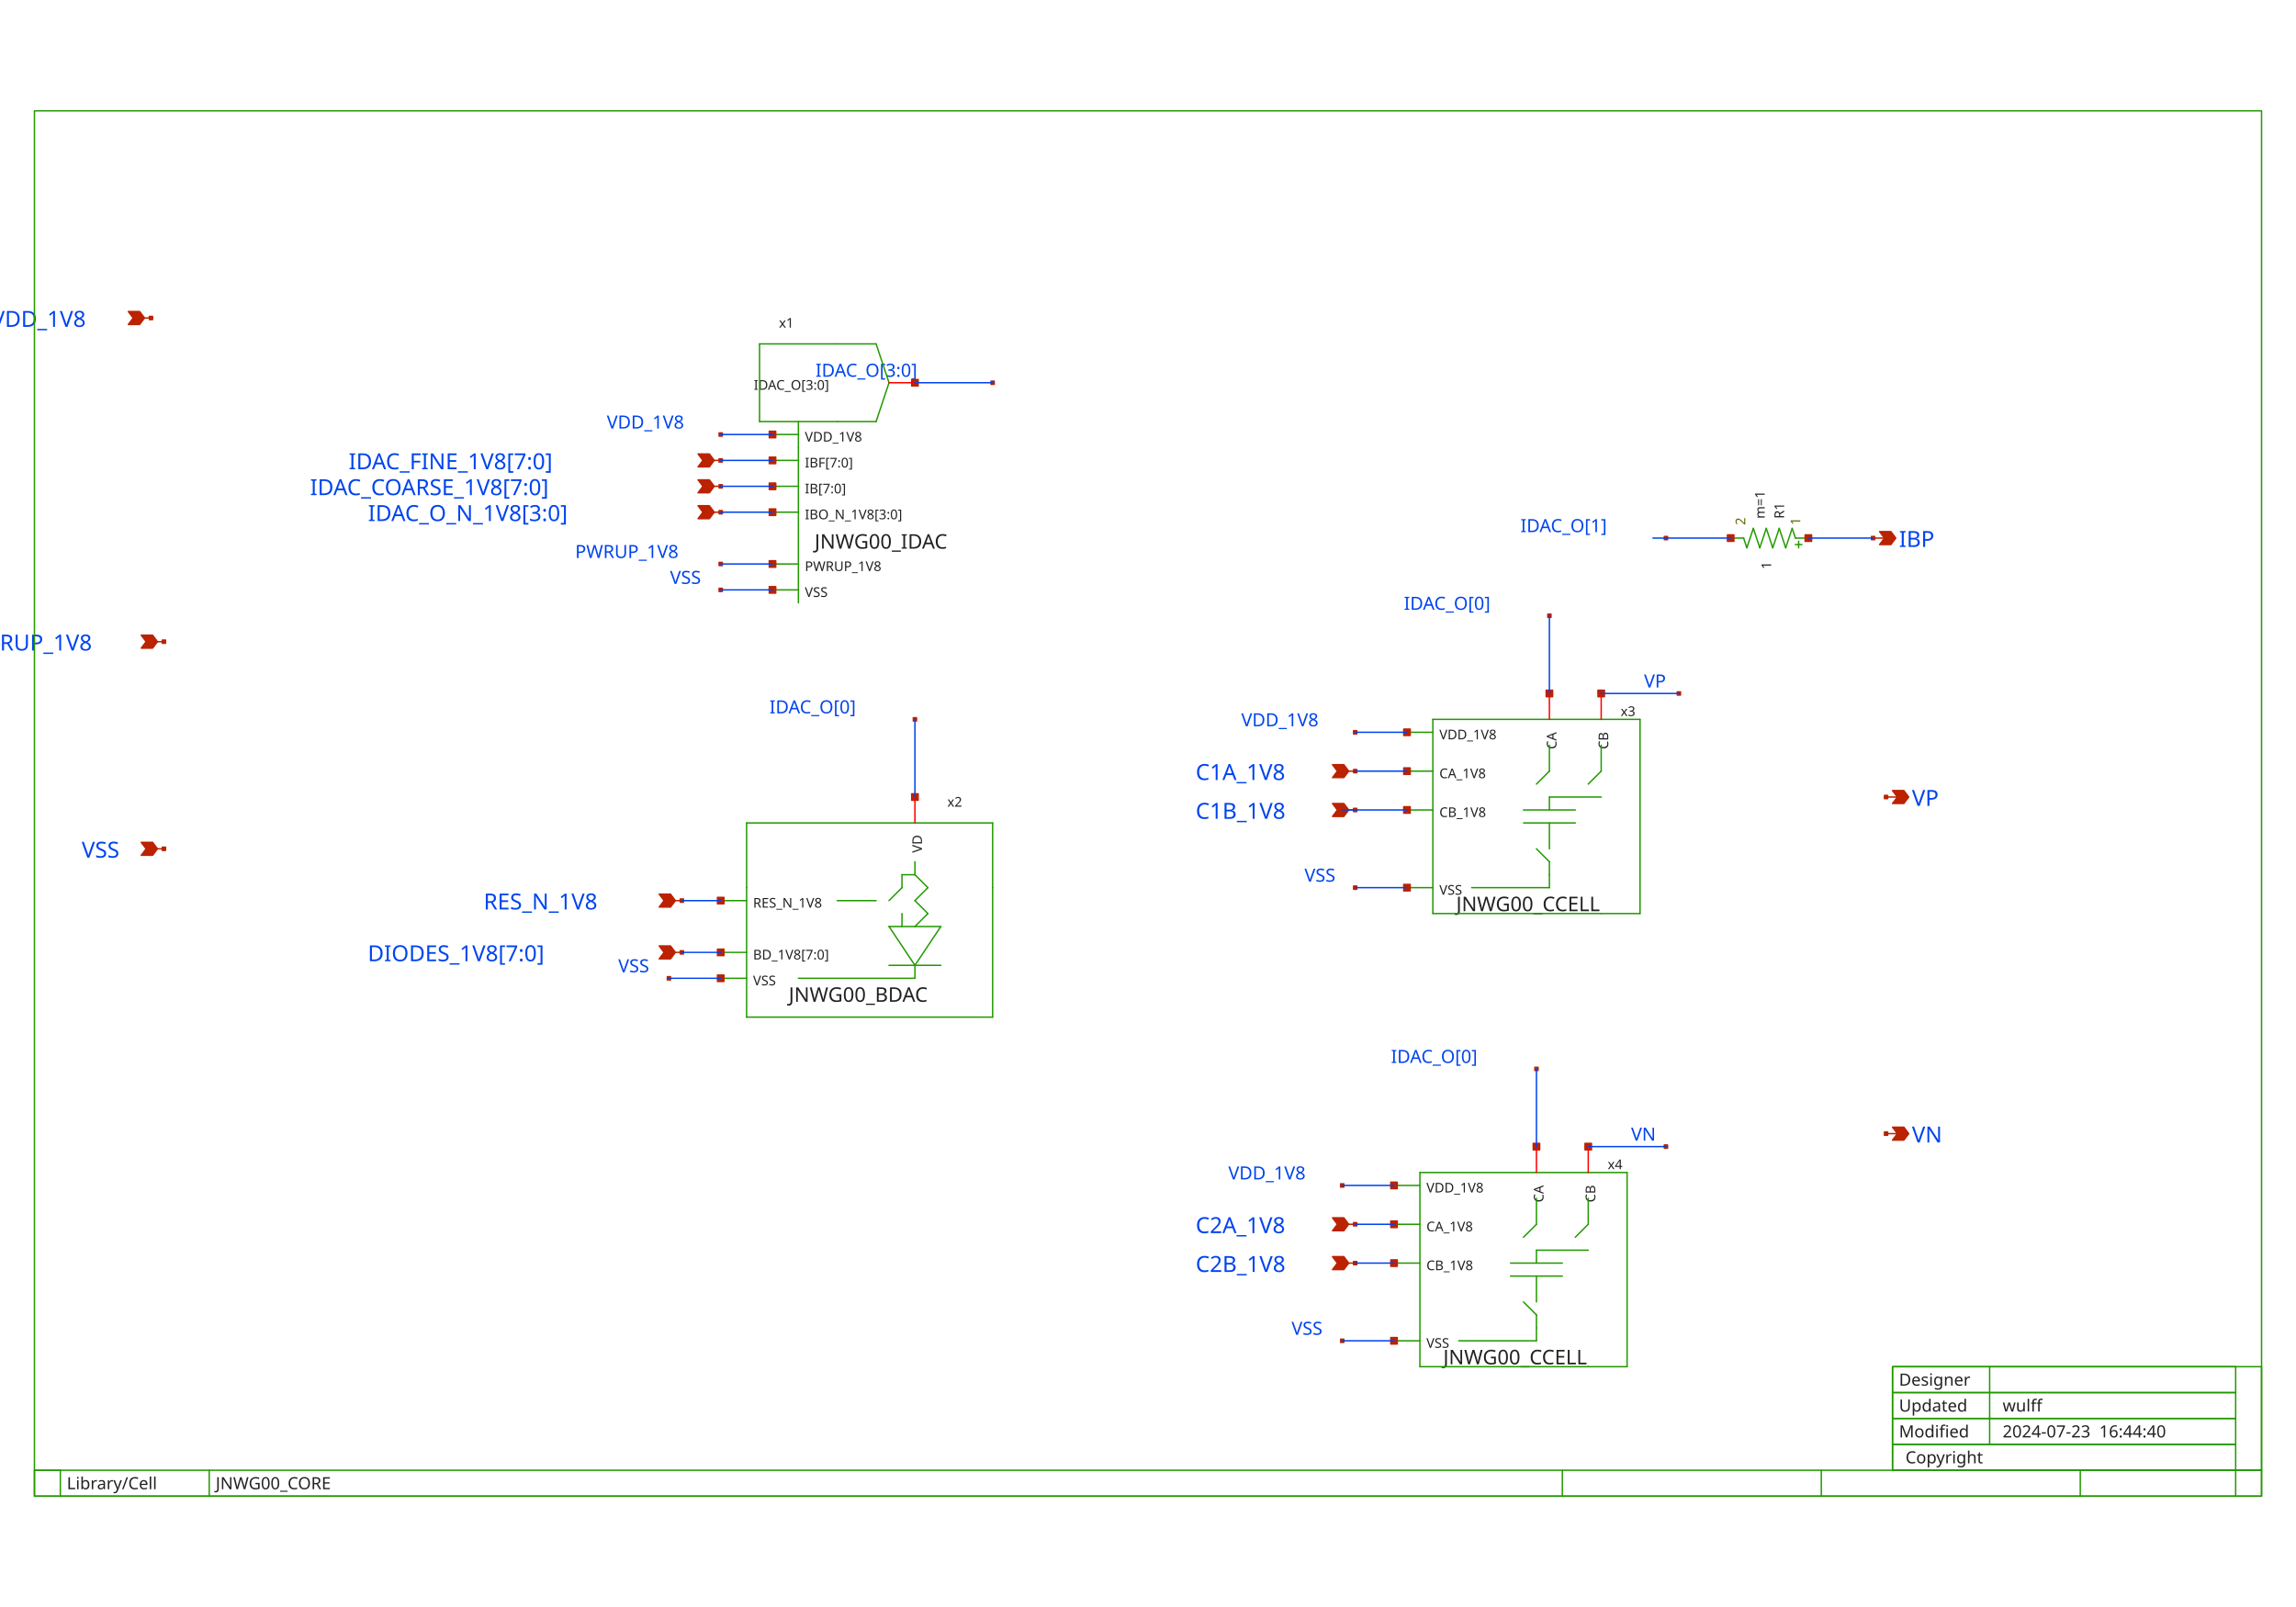
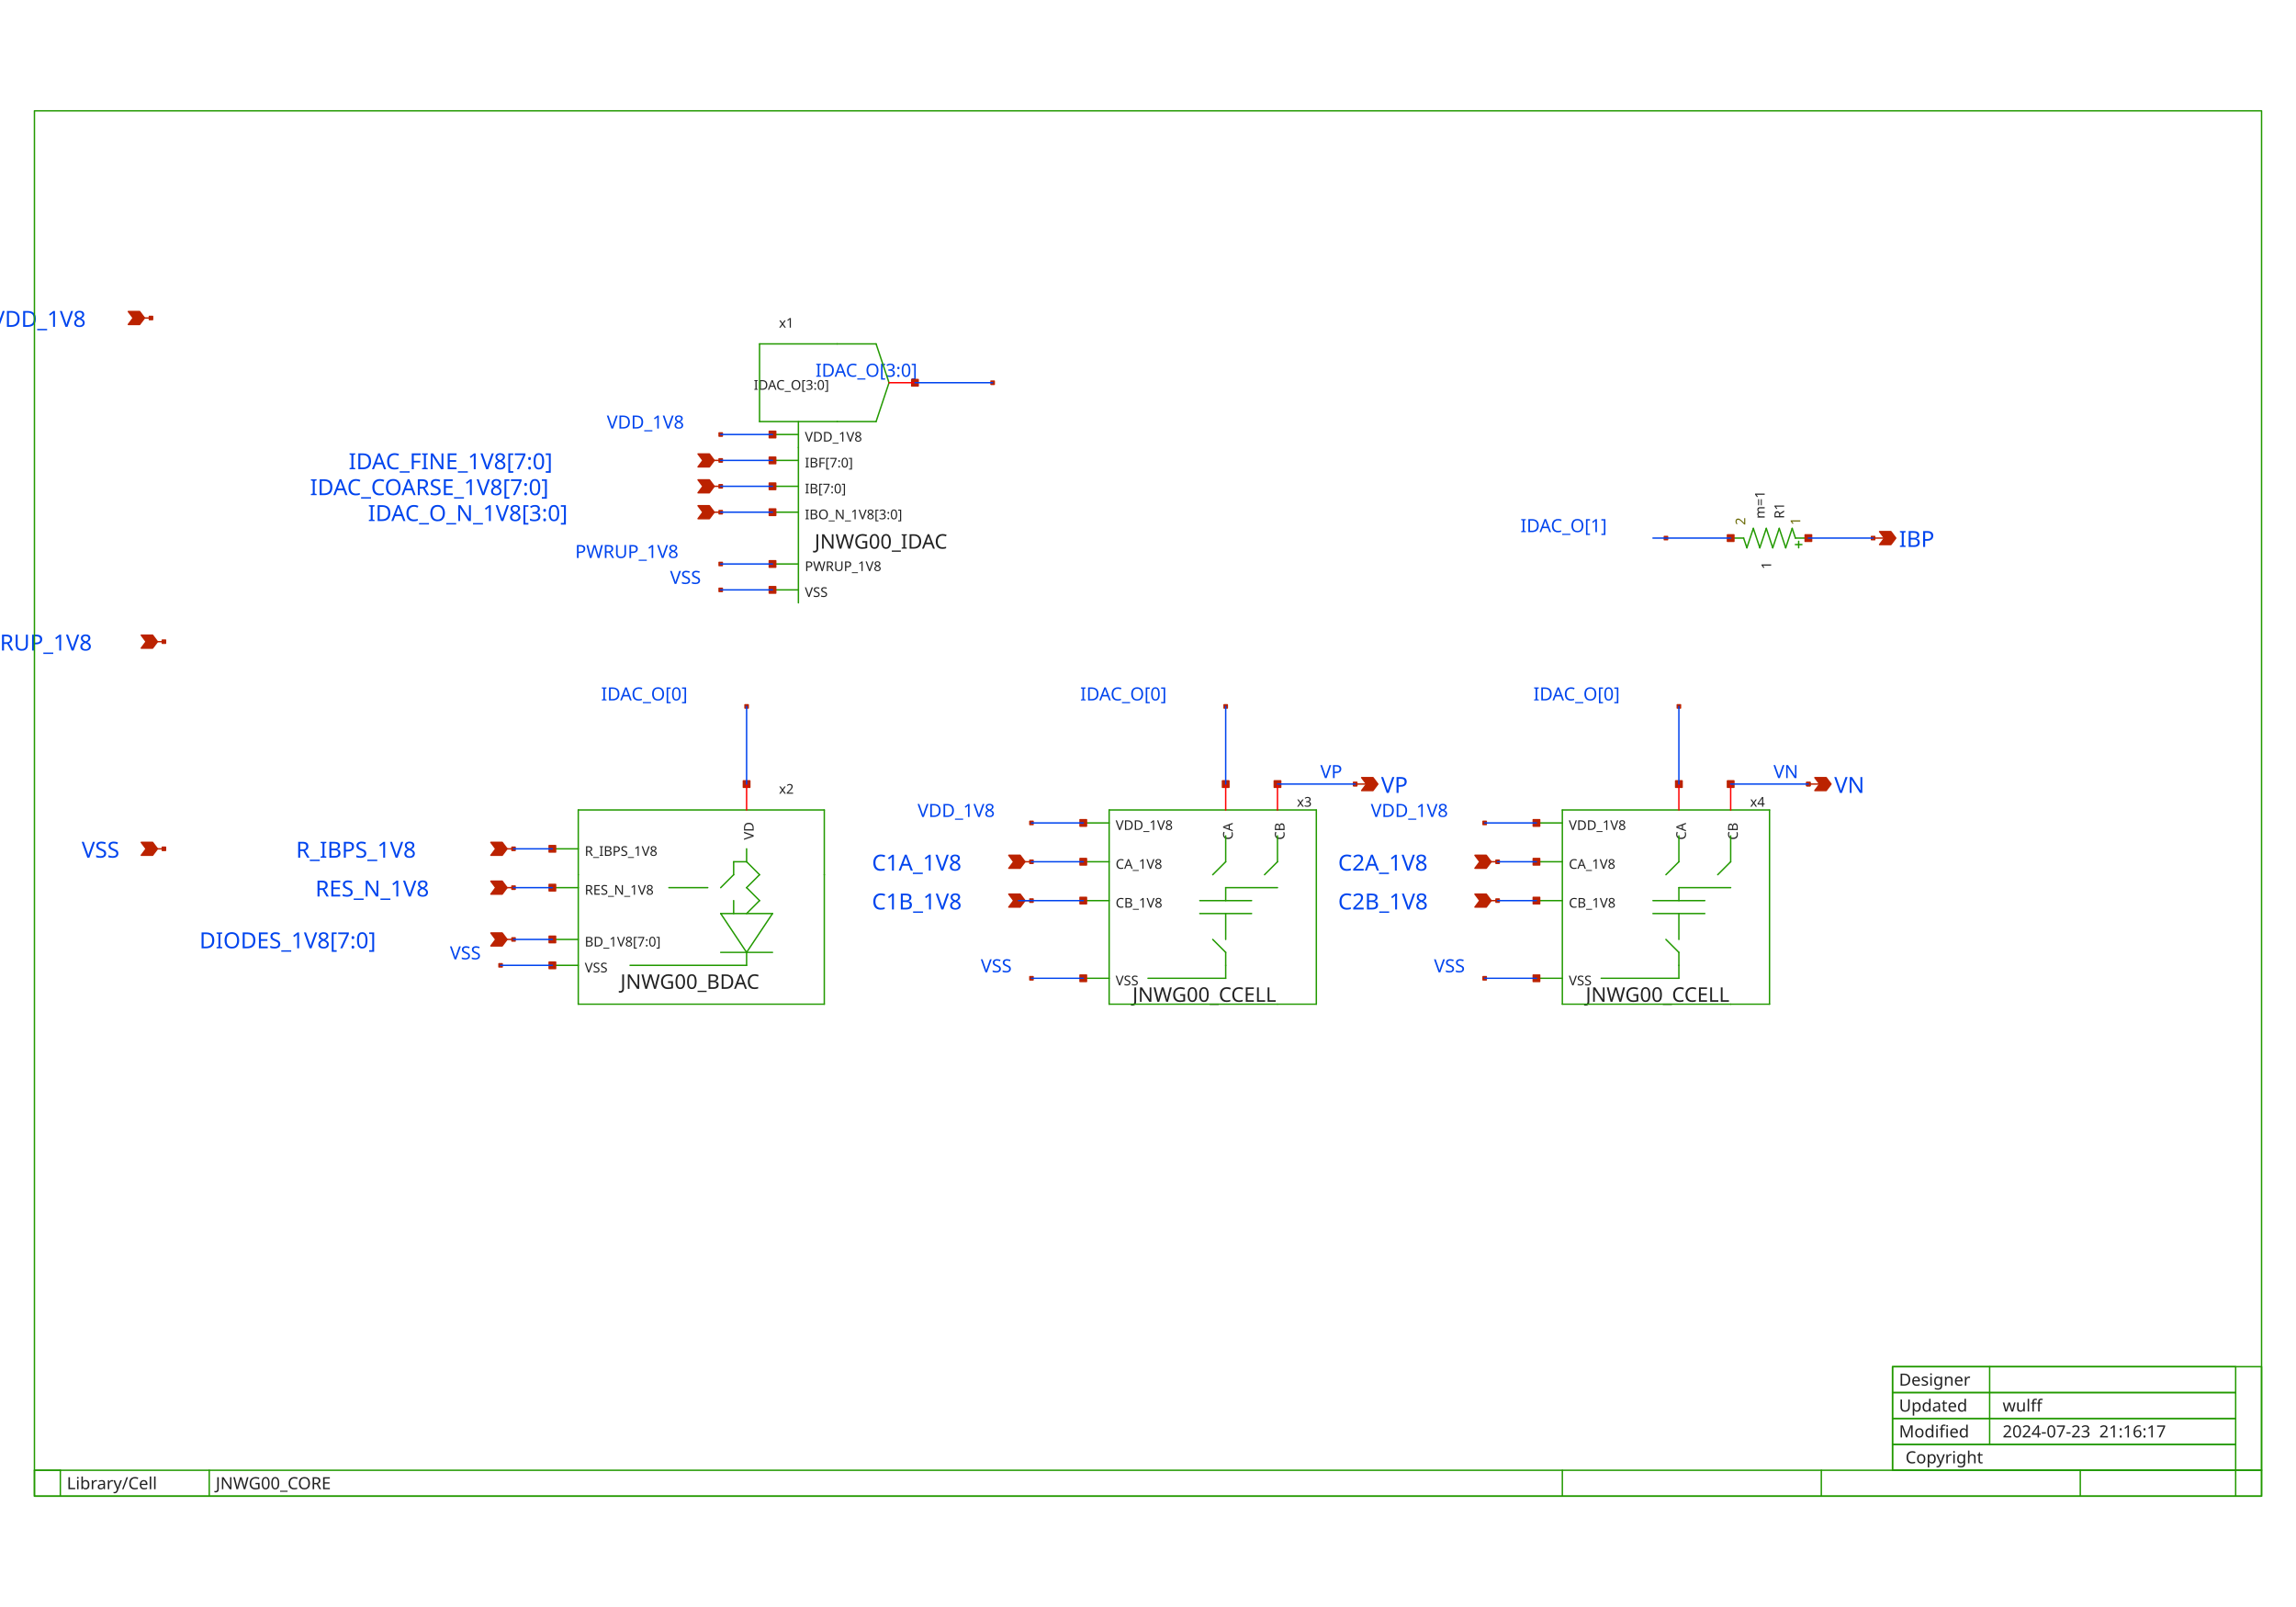
<svg xmlns="http://www.w3.org/2000/svg" width="1000" height="700" version="1.1">
  <style type="text/css">
.l0{
 fill: #ffffff;
  stroke: #ffffff;
  stroke-linecap:round;
  stroke-linejoin:round;
  stroke-width: 0.609;
}
.l1{
 fill: #0044ee;
  stroke: #0044ee;
  stroke-linecap:round;
  stroke-linejoin:round;
  stroke-width: 0.609;
}
.l2{
  fill: none;
  stroke: #aaaaaa;
  stroke-linecap:round;
  stroke-linejoin:round;
  stroke-width: 0.609;
}
.l3{
 fill: #222222; fill-opacity: 0.5;
  stroke: #222222;
  stroke-linecap:round;
  stroke-linejoin:round;
  stroke-width: 0.609;
}
.l4{
 fill: #229900;
  stroke: #229900;
  stroke-linecap:round;
  stroke-linejoin:round;
  stroke-width: 0.609;
}
.l5{
 fill: #bb2200;
  stroke: #bb2200;
  stroke-linecap:round;
  stroke-linejoin:round;
  stroke-width: 0.609;
}
.l6{
 fill: #00ccee; fill-opacity: 0.5;
  stroke: #00ccee;
  stroke-linecap:round;
  stroke-linejoin:round;
  stroke-width: 0.609;
}
.l7{
 fill: #ff0000; fill-opacity: 0.5;
  stroke: #ff0000;
  stroke-linecap:round;
  stroke-linejoin:round;
  stroke-width: 0.609;
}
.l8{
 fill: #888800; fill-opacity: 0.5;
  stroke: #888800;
  stroke-linecap:round;
  stroke-linejoin:round;
  stroke-width: 0.609;
}
.l9{
 fill: #00aaaa; fill-opacity: 0.5;
  stroke: #00aaaa;
  stroke-linecap:round;
  stroke-linejoin:round;
  stroke-width: 0.609;
}
.l10{
 fill: #880088;
  stroke: #880088;
  stroke-linecap:round;
  stroke-linejoin:round;
  stroke-width: 0.609;
}
.l11{
 fill: #00ff00; fill-opacity: 0.5;
  stroke: #00ff00;
  stroke-linecap:round;
  stroke-linejoin:round;
  stroke-width: 0.609;
}
.l12{
 fill: #0000cc; fill-opacity: 0.5;
  stroke: #0000cc;
  stroke-linecap:round;
  stroke-linejoin:round;
  stroke-width: 0.609;
}
.l13{
 fill: #666600; fill-opacity: 0.5;
  stroke: #666600;
  stroke-linecap:round;
  stroke-linejoin:round;
  stroke-width: 0.609;
}
.l14{
  fill: none;
  stroke: #557755;
  stroke-linecap:round;
  stroke-linejoin:round;
  stroke-width: 0.609;
}
.l15{
 fill: #aa2222; fill-opacity: 0.5;
  stroke: #aa2222;
  stroke-linecap:round;
  stroke-linejoin:round;
  stroke-width: 0.609;
}
.l16{
 fill: #7ccc40; fill-opacity: 0.5;
  stroke: #7ccc40;
  stroke-linecap:round;
  stroke-linejoin:round;
  stroke-width: 0.609;
}
.l17{
  fill: none;
  stroke: #00ffcc;
  stroke-linecap:round;
  stroke-linejoin:round;
  stroke-width: 0.609;
}
.l18{
 fill: #ce0097; fill-opacity: 0.5;
  stroke: #ce0097;
  stroke-linecap:round;
  stroke-linejoin:round;
  stroke-width: 0.609;
}
.l19{
  fill: none;
  stroke: #d2d46b;
  stroke-linecap:round;
  stroke-linejoin:round;
  stroke-width: 0.609;
}
.l20{
  fill: none;
  stroke: #ef6158;
  stroke-linecap:round;
  stroke-linejoin:round;
  stroke-width: 0.609;
}
.l21{
  fill: none;
  stroke: #fdb200;
  stroke-linecap:round;
  stroke-linejoin:round;
  stroke-width: 0.609;
}
text {font-family: Sans-Serif;}
</style>
  <rect class="l0" x="0" y="0" width="1000" height="700" />
  <text fill="#0044ee" xml:space="preserve" font-size="9.677" transform="translate(-3.72331, 142.37)">VDD_1V8</text>
  <text fill="#0044ee" xml:space="preserve" font-size="9.677" transform="translate(35.5762, 373.591)">VSS</text>
  <text fill="#0044ee" xml:space="preserve" font-size="7.918" transform="translate(355.181, 164.118)">IDAC_O[3:0]</text>
-   <text fill="#0044ee" xml:space="preserve" font-size="7.918" transform="translate(335.113, 310.746)">IDAC_O[0]</text>
+   <text fill="#0044ee" xml:space="preserve" font-size="7.918" transform="translate(261.8, 305.106)">IDAC_O[0]</text>
  <text fill="#0044ee" xml:space="preserve" font-size="9.677" transform="translate(151.851, 204.405)">IDAC_FINE_1V8[7:0]</text>
  <text fill="#0044ee" xml:space="preserve" font-size="9.677" transform="translate(135.021, 215.684)">IDAC_COARSE_1V8[7:0]</text>
  <text fill="#0044ee" xml:space="preserve" font-size="9.677" transform="translate(160.266, 226.963)">IDAC_O_N_1V8[3:0]</text>
  <text fill="#0044ee" xml:space="preserve" font-size="7.918" transform="translate(291.83, 254.35)">VSS</text>
  <text fill="#0044ee" xml:space="preserve" font-size="7.918" transform="translate(250.52, 243.071)">PWRUP_1V8</text>
  <text fill="#0044ee" xml:space="preserve" font-size="7.918" transform="translate(264.29, 186.676)">VDD_1V8</text>
-   <text fill="#0044ee" xml:space="preserve" font-size="9.677" transform="translate(210.668, 396.149)">RES_N_1V8</text>
-   <text fill="#0044ee" xml:space="preserve" font-size="9.677" transform="translate(160.178, 418.707)">DIODES_1V8[7:0]</text>
-   <text fill="#0044ee" xml:space="preserve" font-size="7.918" transform="translate(269.272, 423.536)">VSS</text>
-   <text fill="#0044ee" xml:space="preserve" font-size="7.918" transform="translate(568.168, 384.06)">VSS</text>
-   <text fill="#0044ee" xml:space="preserve" font-size="7.918" transform="translate(562.528, 581.443)">VSS</text>
-   <text fill="#0044ee" xml:space="preserve" font-size="7.918" transform="translate(540.628, 316.385)">VDD_1V8</text>
-   <text fill="#0044ee" xml:space="preserve" font-size="7.918" transform="translate(534.988, 513.769)">VDD_1V8</text>
-   <text fill="#0044ee" xml:space="preserve" font-size="9.677" transform="translate(520.753, 339.754)">C1A_1V8</text>
-   <text fill="#0044ee" xml:space="preserve" font-size="9.677" transform="translate(520.753, 356.672)">C1B_1V8</text>
-   <text fill="#0044ee" xml:space="preserve" font-size="9.677" transform="translate(520.753, 537.137)">C2A_1V8</text>
-   <text fill="#0044ee" xml:space="preserve" font-size="9.677" transform="translate(520.753, 554.056)">C2B_1V8</text>
-   <text fill="#0044ee" xml:space="preserve" font-size="7.918" transform="translate(611.451, 265.629)">IDAC_O[0]</text>
-   <text fill="#0044ee" xml:space="preserve" font-size="7.918" transform="translate(605.811, 463.013)">IDAC_O[0]</text>
-   <text fill="#0044ee" xml:space="preserve" font-size="7.918" transform="translate(716.041, 299.467)">VP</text>
-   <text fill="#0044ee" xml:space="preserve" font-size="7.918" transform="translate(710.402, 496.85)">VN</text>
-   <text fill="#0044ee" xml:space="preserve" font-size="9.677" transform="translate(832.733, 351.033)">VP</text>
-   <text fill="#0044ee" xml:space="preserve" font-size="9.677" transform="translate(832.733, 497.661)">VN</text>
+   <text fill="#0044ee" xml:space="preserve" font-size="9.677" transform="translate(137.354, 390.51)">RES_N_1V8</text>
+   <text fill="#0044ee" xml:space="preserve" font-size="9.677" transform="translate(86.8637, 413.068)">DIODES_1V8[7:0]</text>
+   <text fill="#0044ee" xml:space="preserve" font-size="7.918" transform="translate(195.958, 417.897)">VSS</text>
+   <text fill="#0044ee" xml:space="preserve" font-size="7.918" transform="translate(427.179, 423.536)">VSS</text>
+   <text fill="#0044ee" xml:space="preserve" font-size="7.918" transform="translate(624.563, 423.536)">VSS</text>
+   <text fill="#0044ee" xml:space="preserve" font-size="7.918" transform="translate(399.639, 355.862)">VDD_1V8</text>
+   <text fill="#0044ee" xml:space="preserve" font-size="7.918" transform="translate(597.023, 355.862)">VDD_1V8</text>
+   <text fill="#0044ee" xml:space="preserve" font-size="9.677" transform="translate(379.765, 379.23)">C1A_1V8</text>
+   <text fill="#0044ee" xml:space="preserve" font-size="9.677" transform="translate(379.765, 396.149)">C1B_1V8</text>
+   <text fill="#0044ee" xml:space="preserve" font-size="9.677" transform="translate(582.788, 379.23)">C2A_1V8</text>
+   <text fill="#0044ee" xml:space="preserve" font-size="9.677" transform="translate(582.788, 396.149)">C2B_1V8</text>
+   <text fill="#0044ee" xml:space="preserve" font-size="7.918" transform="translate(470.462, 305.106)">IDAC_O[0]</text>
+   <text fill="#0044ee" xml:space="preserve" font-size="7.918" transform="translate(667.846, 305.106)">IDAC_O[0]</text>
+   <text fill="#0044ee" xml:space="preserve" font-size="7.918" transform="translate(575.053, 338.943)">VP</text>
+   <text fill="#0044ee" xml:space="preserve" font-size="7.918" transform="translate(772.436, 338.943)">VN</text>
+   <text fill="#0044ee" xml:space="preserve" font-size="9.677" transform="translate(601.512, 345.393)">VP</text>
+   <text fill="#0044ee" xml:space="preserve" font-size="9.677" transform="translate(798.895, 345.393)">VN</text>
  <text fill="#0044ee" xml:space="preserve" font-size="9.677" transform="translate(-14.9138, 283.358)">PWRUP_1V8</text>
  <text fill="#0044ee" xml:space="preserve" font-size="9.677" transform="translate(827.093, 238.242)">IBP</text>
  <text fill="#0044ee" xml:space="preserve" font-size="7.918" transform="translate(662.207, 231.792)">IDAC_O[1]</text>
-   <text fill="#222222" xml:space="preserve" font-size="8.798" transform="translate(343.503, 436.378)">JNWG00_BDAC</text>
-   <text fill="#222222" xml:space="preserve" font-size="5.865" transform="translate(412.587, 351.378)">x2</text>
-   <text fill="#222222" xml:space="preserve" font-size="5.865" transform="translate(327.994, 417.924)">BD_1V8[7:0]</text>
-   <text fill="#222222" xml:space="preserve" font-size="5.865" transform="translate(401.558, 371.479) rotate(270)">VD</text>
-   <text fill="#222222" xml:space="preserve" font-size="5.865" transform="translate(327.994, 429.203)">VSS</text>
-   <text fill="#222222" xml:space="preserve" font-size="5.865" transform="translate(327.994, 395.366)">RES_N_1V8</text>
+   <text fill="#0044ee" xml:space="preserve" font-size="9.677" transform="translate(128.939, 373.591)">R_IBPS_1V8</text>
+   <text fill="#222222" xml:space="preserve" font-size="8.798" transform="translate(270.189, 430.738)">JNWG00_BDAC</text>
+   <text fill="#222222" xml:space="preserve" font-size="5.865" transform="translate(339.273, 345.738)">x2</text>
+   <text fill="#222222" xml:space="preserve" font-size="5.865" transform="translate(254.68, 412.285)">BD_1V8[7:0]</text>
+   <text fill="#222222" xml:space="preserve" font-size="5.865" transform="translate(328.244, 365.84) rotate(270)">VD</text>
+   <text fill="#222222" xml:space="preserve" font-size="5.865" transform="translate(254.68, 423.564)">VSS</text>
+   <text fill="#222222" xml:space="preserve" font-size="5.865" transform="translate(254.68, 389.727)">RES_N_1V8</text>
+   <text fill="#222222" xml:space="preserve" font-size="5.865" transform="translate(254.68, 372.808)">R_IBPS_1V8</text>
  <text fill="#222222" xml:space="preserve" font-size="8.798" transform="translate(354.782, 238.994)">JNWG00_IDAC</text>
  <text fill="#222222" xml:space="preserve" font-size="5.865" transform="translate(339.273, 142.715)">x1</text>
  <text fill="#222222" xml:space="preserve" font-size="5.865" transform="translate(350.552, 203.622)">IBF[7:0]</text>
  <text fill="#222222" xml:space="preserve" font-size="5.865" transform="translate(350.552, 214.901)">IB[7:0]</text>
  <text fill="#222222" xml:space="preserve" font-size="5.865" transform="translate(350.552, 192.343)">VDD_1V8</text>
  <text fill="#222222" xml:space="preserve" font-size="5.865" transform="translate(328.29, 169.785)">IDAC_O[3:0]</text>
  <text fill="#222222" xml:space="preserve" font-size="5.865" transform="translate(350.552, 226.18)">IBO_N_1V8[3:0]</text>
  <text fill="#222222" xml:space="preserve" font-size="5.865" transform="translate(350.552, 248.738)">PWRUP_1V8</text>
  <text fill="#222222" xml:space="preserve" font-size="5.865" transform="translate(350.552, 260.017)">VSS</text>
-   <text fill="#222222" xml:space="preserve" font-size="8.798" transform="translate(634.221, 396.901)">JNWG00_CCELL</text>
-   <text fill="#222222" xml:space="preserve" font-size="5.865" transform="translate(705.843, 311.901)">x3</text>
-   <text fill="#222222" xml:space="preserve" font-size="5.865" transform="translate(626.89, 322.052)">VDD_1V8</text>
-   <text fill="#222222" xml:space="preserve" font-size="5.865" transform="translate(677.895, 326.363) rotate(270)">CA</text>
-   <text fill="#222222" xml:space="preserve" font-size="5.865" transform="translate(626.89, 338.971)">CA_1V8</text>
-   <text fill="#222222" xml:space="preserve" font-size="5.865" transform="translate(626.89, 389.727)">VSS</text>
-   <text fill="#222222" xml:space="preserve" font-size="5.865" transform="translate(700.453, 326.363) rotate(270)">CB</text>
-   <text fill="#222222" xml:space="preserve" font-size="5.865" transform="translate(626.89, 355.889)">CB_1V8</text>
-   <text fill="#222222" xml:space="preserve" font-size="8.798" transform="translate(628.581, 594.285)">JNWG00_CCELL</text>
-   <text fill="#222222" xml:space="preserve" font-size="5.865" transform="translate(700.203, 509.285)">x4</text>
-   <text fill="#222222" xml:space="preserve" font-size="5.865" transform="translate(621.25, 519.436)">VDD_1V8</text>
-   <text fill="#222222" xml:space="preserve" font-size="5.865" transform="translate(672.256, 523.747) rotate(270)">CA</text>
-   <text fill="#222222" xml:space="preserve" font-size="5.865" transform="translate(621.25, 536.355)">CA_1V8</text>
-   <text fill="#222222" xml:space="preserve" font-size="5.865" transform="translate(621.25, 587.11)">VSS</text>
-   <text fill="#222222" xml:space="preserve" font-size="5.865" transform="translate(694.814, 523.747) rotate(270)">CB</text>
-   <text fill="#222222" xml:space="preserve" font-size="5.865" transform="translate(621.25, 553.273)">CB_1V8</text>
+   <text fill="#222222" xml:space="preserve" font-size="8.798" transform="translate(493.233, 436.378)">JNWG00_CCELL</text>
+   <text fill="#222222" xml:space="preserve" font-size="5.865" transform="translate(564.855, 351.378)">x3</text>
+   <text fill="#222222" xml:space="preserve" font-size="5.865" transform="translate(485.901, 361.529)">VDD_1V8</text>
+   <text fill="#222222" xml:space="preserve" font-size="5.865" transform="translate(536.907, 365.84) rotate(270)">CA</text>
+   <text fill="#222222" xml:space="preserve" font-size="5.865" transform="translate(485.901, 378.448)">CA_1V8</text>
+   <text fill="#222222" xml:space="preserve" font-size="5.865" transform="translate(485.901, 429.203)">VSS</text>
+   <text fill="#222222" xml:space="preserve" font-size="5.865" transform="translate(559.465, 365.84) rotate(270)">CB</text>
+   <text fill="#222222" xml:space="preserve" font-size="5.865" transform="translate(485.901, 395.366)">CB_1V8</text>
+   <text fill="#222222" xml:space="preserve" font-size="8.798" transform="translate(690.616, 436.378)">JNWG00_CCELL</text>
+   <text fill="#222222" xml:space="preserve" font-size="5.865" transform="translate(762.238, 351.378)">x4</text>
+   <text fill="#222222" xml:space="preserve" font-size="5.865" transform="translate(683.285, 361.529)">VDD_1V8</text>
+   <text fill="#222222" xml:space="preserve" font-size="5.865" transform="translate(734.291, 365.84) rotate(270)">CA</text>
+   <text fill="#222222" xml:space="preserve" font-size="5.865" transform="translate(683.285, 378.448)">CA_1V8</text>
+   <text fill="#222222" xml:space="preserve" font-size="5.865" transform="translate(683.285, 429.203)">VSS</text>
+   <text fill="#222222" xml:space="preserve" font-size="5.865" transform="translate(756.849, 365.84) rotate(270)">CB</text>
+   <text fill="#222222" xml:space="preserve" font-size="5.865" transform="translate(683.285, 395.366)">CB_1V8</text>
  <text fill="#222222" xml:space="preserve" font-size="5.865" transform="translate(777.05, 225.93) rotate(270)">R1</text>
  <text fill="#222222" xml:space="preserve" font-size="5.865" transform="translate(771.411, 247.949) rotate(270)">1</text>
  <text fill="#666600" xml:space="preserve" font-size="5.865" transform="translate(784.1, 228.75) rotate(270)">1</text>
  <text fill="#666600" xml:space="preserve" font-size="5.865" transform="translate(760.132, 228.75) rotate(270)">2</text>
  <text fill="#222222" xml:space="preserve" font-size="5.865" transform="translate(768.591, 225.93) rotate(270)">m=1</text>
  <text fill="#222222" xml:space="preserve" font-size="7.331" transform="translate(827.093, 614.863)">Updated</text>
  <text fill="#222222" xml:space="preserve" font-size="7.331" transform="translate(29.0988, 648.7)">Library/Cell</text>
  <text fill="#222222" xml:space="preserve" font-size="7.331" transform="translate(827.093, 603.584)">Designer</text>
  <text fill="#222222" xml:space="preserve" font-size="7.331" transform="translate(827.093, 626.142)">Modified</text>
  <text fill="#222222" xml:space="preserve" font-size="7.331" transform="translate(829.913, 637.421)">Copyright</text>
  <text fill="#222222" xml:space="preserve" font-size="7.331" transform="translate(872.209, 614.863)">wulff</text>
-   <text fill="#222222" xml:space="preserve" font-size="7.331" transform="translate(872.209, 626.142)">2024-07-23  16:44:40</text>
+   <text fill="#222222" xml:space="preserve" font-size="7.331" transform="translate(872.209, 626.142)">2024-07-23  21:16:17</text>
  <text fill="#222222" xml:space="preserve" font-size="7.331" transform="translate(93.9535, 648.7)">JNWG00_CORE</text>
-   <path class="l4" d="M313.895 414.855L325.174 414.855" />
-   <path class="l4" d="M313.895 426.134L325.174 426.134" />
-   <path class="l4" d="M387.209 403.576L409.767 403.576" />
-   <path class="l4" d="M398.488 420.494L409.767 403.576" />
-   <path class="l4" d="M387.209 403.576L398.488 420.494" />
-   <path class="l4" d="M387.209 420.494L409.767 420.494" />
-   <path class="l4" d="M398.488 420.494L398.488 426.134" />
-   <path class="l4" d="M347.733 426.134L398.488 426.134" />
-   <path class="l4" d="M325.174 386.657L325.174 443.052" />
-   <path class="l4" d="M325.174 358.459L432.326 358.459" />
-   <path class="l4" d="M432.326 386.657L432.326 443.052" />
-   <path class="l4" d="M325.174 443.052L432.326 443.052" />
-   <path class="l4" d="M313.895 392.297L325.174 392.297" />
-   <path class="l4" d="M398.488 375.378L398.488 381.017" />
-   <path class="l4" d="M398.488 381.017L404.128 386.657" />
-   <path class="l4" d="M398.488 392.297L404.128 386.657" />
-   <path class="l4" d="M398.488 392.297L404.128 397.936" />
-   <path class="l4" d="M398.488 403.576L404.128 397.936" />
-   <path class="l4" d="M392.849 381.017L398.488 381.017" />
-   <path class="l4" d="M392.849 381.017L392.849 386.657" />
-   <path class="l4" d="M387.209 392.297L392.849 386.657" />
-   <path class="l4" d="M392.849 397.936L392.849 403.576" />
-   <path class="l4" d="M325.174 358.459L325.174 386.657" />
-   <path class="l4" d="M432.326 358.459L432.326 386.657" />
-   <path class="l4" d="M364.651 392.297L381.57 392.297" />
+   <path class="l4" d="M240.581 409.215L251.86 409.215" />
+   <path class="l4" d="M240.581 420.494L251.86 420.494" />
+   <path class="l4" d="M313.895 397.936L336.453 397.936" />
+   <path class="l4" d="M325.174 414.855L336.453 397.936" />
+   <path class="l4" d="M313.895 397.936L325.174 414.855" />
+   <path class="l4" d="M313.895 414.855L336.453 414.855" />
+   <path class="l4" d="M325.174 414.855L325.174 420.494" />
+   <path class="l4" d="M274.419 420.494L325.174 420.494" />
+   <path class="l4" d="M251.86 381.017L251.86 437.413" />
+   <path class="l4" d="M251.86 352.82L359.012 352.82" />
+   <path class="l4" d="M359.012 381.017L359.012 437.413" />
+   <path class="l4" d="M251.86 437.413L359.012 437.413" />
+   <path class="l4" d="M240.581 386.657L251.86 386.657" />
+   <path class="l4" d="M325.174 369.738L325.174 375.378" />
+   <path class="l4" d="M325.174 375.378L330.814 381.017" />
+   <path class="l4" d="M325.174 386.657L330.814 381.017" />
+   <path class="l4" d="M325.174 386.657L330.814 392.297" />
+   <path class="l4" d="M325.174 397.936L330.814 392.297" />
+   <path class="l4" d="M319.535 375.378L325.174 375.378" />
+   <path class="l4" d="M319.535 375.378L319.535 381.017" />
+   <path class="l4" d="M313.895 386.657L319.535 381.017" />
+   <path class="l4" d="M319.535 392.297L319.535 397.936" />
+   <path class="l4" d="M251.86 352.82L251.86 381.017" />
+   <path class="l4" d="M359.012 352.82L359.012 381.017" />
+   <path class="l4" d="M291.337 386.657L308.256 386.657" />
+   <path class="l4" d="M240.581 369.738L251.86 369.738" />
  <path class="l4" d="M347.733 194.913L347.733 262.587" />
  <path class="l4" d="M336.453 200.552L347.733 200.552" />
  <path class="l4" d="M336.453 211.831L347.733 211.831" />
  <path class="l4" d="M336.453 189.273L347.733 189.273" />
  <path class="l4" d="M336.453 223.11L347.733 223.11" />
  <path class="l4" d="M336.453 245.669L347.733 245.669" />
  <path class="l4" d="M336.453 256.948L347.733 256.948" />
  <path class="l4" d="M347.733 183.634L347.733 194.913" />
  <path class="l4" d="M330.814 149.797L364.651 149.797" />
  <path class="l4" d="M330.814 183.634L364.651 183.634" />
  <path class="l4" d="M330.814 149.797L330.814 183.634" />
  <path class="l4" d="M381.57 183.634L387.209 166.715" />
  <path class="l4" d="M364.651 183.634L381.57 183.634" />
  <path class="l4" d="M381.57 149.797L387.209 166.715" />
  <path class="l4" d="M364.651 149.797L381.57 149.797" />
-   <path class="l4" d="M612.791 318.983L624.07 318.983" />
-   <path class="l4" d="M612.791 335.901L624.07 335.901" />
-   <path class="l4" d="M612.791 386.657L624.07 386.657" />
-   <path class="l4" d="M674.826 347.18L674.826 352.82" />
-   <path class="l4" d="M663.547 352.82L686.105 352.82" />
-   <path class="l4" d="M663.547 358.459L686.105 358.459" />
-   <path class="l4" d="M674.826 358.459L674.826 369.738" />
-   <path class="l4" d="M674.826 375.378L674.826 381.017" />
-   <path class="l4" d="M669.186 369.738L674.826 375.378" />
-   <path class="l4" d="M674.826 381.017L674.826 386.657" />
-   <path class="l4" d="M640.988 386.657L674.826 386.657" />
-   <path class="l4" d="M624.07 313.343L624.07 397.936" />
-   <path class="l4" d="M624.07 397.936L697.384 397.936" />
-   <path class="l4" d="M624.07 313.343L697.384 313.343" />
-   <path class="l4" d="M674.826 324.622L674.826 335.901" />
-   <path class="l4" d="M697.384 324.622L697.384 335.901" />
-   <path class="l4" d="M669.186 341.541L674.826 335.901" />
-   <path class="l4" d="M691.744 341.541L697.384 335.901" />
-   <path class="l4" d="M674.826 347.18L697.384 347.18" />
-   <path class="l4" d="M612.791 352.82L624.07 352.82" />
-   <path class="l4" d="M697.384 313.343L714.302 313.343" />
-   <path class="l4" d="M714.302 313.343L714.302 397.936" />
-   <path class="l4" d="M697.384 397.936L714.302 397.936" />
-   <path class="l4" d="M607.151 516.366L618.43 516.366" />
-   <path class="l4" d="M607.151 533.285L618.43 533.285" />
-   <path class="l4" d="M607.151 584.041L618.43 584.041" />
-   <path class="l4" d="M669.186 544.564L669.186 550.203" />
-   <path class="l4" d="M657.907 550.203L680.465 550.203" />
-   <path class="l4" d="M657.907 555.843L680.465 555.843" />
-   <path class="l4" d="M669.186 555.843L669.186 567.122" />
-   <path class="l4" d="M669.186 572.762L669.186 578.401" />
-   <path class="l4" d="M663.547 567.122L669.186 572.762" />
-   <path class="l4" d="M669.186 578.401L669.186 584.041" />
-   <path class="l4" d="M635.349 584.041L669.186 584.041" />
-   <path class="l4" d="M618.43 510.727L618.43 595.32" />
-   <path class="l4" d="M618.43 595.32L691.744 595.32" />
-   <path class="l4" d="M618.43 510.727L691.744 510.727" />
-   <path class="l4" d="M669.186 522.006L669.186 533.285" />
-   <path class="l4" d="M691.744 522.006L691.744 533.285" />
-   <path class="l4" d="M663.547 538.924L669.186 533.285" />
-   <path class="l4" d="M686.105 538.924L691.744 533.285" />
-   <path class="l4" d="M669.186 544.564L691.744 544.564" />
-   <path class="l4" d="M607.151 550.203L618.43 550.203" />
-   <path class="l4" d="M691.744 510.727L708.663 510.727" />
-   <path class="l4" d="M708.663 510.727L708.663 595.32" />
-   <path class="l4" d="M691.744 595.32L708.663 595.32" />
+   <path class="l4" d="M471.802 358.459L483.081 358.459" />
+   <path class="l4" d="M471.802 375.378L483.081 375.378" />
+   <path class="l4" d="M471.802 426.134L483.081 426.134" />
+   <path class="l4" d="M533.837 386.657L533.837 392.297" />
+   <path class="l4" d="M522.558 392.297L545.116 392.297" />
+   <path class="l4" d="M522.558 397.936L545.116 397.936" />
+   <path class="l4" d="M533.837 397.936L533.837 409.215" />
+   <path class="l4" d="M533.837 414.855L533.837 420.494" />
+   <path class="l4" d="M528.198 409.215L533.837 414.855" />
+   <path class="l4" d="M533.837 420.494L533.837 426.134" />
+   <path class="l4" d="M500 426.134L533.837 426.134" />
+   <path class="l4" d="M483.081 352.82L483.081 437.413" />
+   <path class="l4" d="M483.081 437.413L556.395 437.413" />
+   <path class="l4" d="M483.081 352.82L556.395 352.82" />
+   <path class="l4" d="M533.837 364.099L533.837 375.378" />
+   <path class="l4" d="M556.395 364.099L556.395 375.378" />
+   <path class="l4" d="M528.198 381.017L533.837 375.378" />
+   <path class="l4" d="M550.756 381.017L556.395 375.378" />
+   <path class="l4" d="M533.837 386.657L556.395 386.657" />
+   <path class="l4" d="M471.802 392.297L483.081 392.297" />
+   <path class="l4" d="M556.395 352.82L573.314 352.82" />
+   <path class="l4" d="M573.314 352.82L573.314 437.413" />
+   <path class="l4" d="M556.395 437.413L573.314 437.413" />
+   <path class="l4" d="M669.186 358.459L680.465 358.459" />
+   <path class="l4" d="M669.186 375.378L680.465 375.378" />
+   <path class="l4" d="M669.186 426.134L680.465 426.134" />
+   <path class="l4" d="M731.221 386.657L731.221 392.297" />
+   <path class="l4" d="M719.942 392.297L742.5 392.297" />
+   <path class="l4" d="M719.942 397.936L742.5 397.936" />
+   <path class="l4" d="M731.221 397.936L731.221 409.215" />
+   <path class="l4" d="M731.221 414.855L731.221 420.494" />
+   <path class="l4" d="M725.581 409.215L731.221 414.855" />
+   <path class="l4" d="M731.221 420.494L731.221 426.134" />
+   <path class="l4" d="M697.384 426.134L731.221 426.134" />
+   <path class="l4" d="M680.465 352.82L680.465 437.413" />
+   <path class="l4" d="M680.465 437.413L753.779 437.413" />
+   <path class="l4" d="M680.465 352.82L753.779 352.82" />
+   <path class="l4" d="M731.221 364.099L731.221 375.378" />
+   <path class="l4" d="M753.779 364.099L753.779 375.378" />
+   <path class="l4" d="M725.581 381.017L731.221 375.378" />
+   <path class="l4" d="M748.14 381.017L753.779 375.378" />
+   <path class="l4" d="M731.221 386.657L753.779 386.657" />
+   <path class="l4" d="M669.186 392.297L680.465 392.297" />
+   <path class="l4" d="M753.779 352.82L770.698 352.82" />
+   <path class="l4" d="M770.698 352.82L770.698 437.413" />
+   <path class="l4" d="M753.779 437.413L770.698 437.413" />
  <path class="l4" d="M753.779 234.39L759.419 234.39" />
  <path class="l4" d="M759.419 234.39L760.828 238.619" />
  <path class="l4" d="M760.828 238.619L763.648 230.16" />
  <path class="l4" d="M763.648 230.16L766.468 238.619" />
  <path class="l4" d="M766.468 238.619L769.288 230.16" />
  <path class="l4" d="M769.288 230.16L772.108 238.619" />
  <path class="l4" d="M772.108 238.619L774.927 230.16" />
  <path class="l4" d="M774.927 230.16L777.747 238.619" />
  <path class="l4" d="M777.747 238.619L780.567 230.16" />
  <path class="l4" d="M780.567 230.16L781.977 234.39" />
  <path class="l4" d="M781.977 234.39L787.616 234.39" />
  <path class="l4" d="M783.387 235.799L783.387 238.619" />
  <path class="l4" d="M781.977 237.209L784.797 237.209" />
  <path class="l4" d="M866.57 606.599L866.57 617.878" />
  <path class="l4" d="M793.256 640.436L793.256 651.715" />
  <path class="l4" d="M906.047 640.436L906.047 651.715" />
  <path class="l4" d="M680.465 640.436L680.465 651.715" />
  <path class="l4" d="M91.134 640.436L91.134 651.715" />
  <path class="l4" d="M15 640.436L26.279 640.436" />
  <path class="l4" d="M26.279 640.436L26.279 651.715" />
  <path class="l4" d="M973.721 640.436L985 640.436" />
  <path class="l4" d="M973.721 640.436L973.721 651.715" />
  <path class="l4" d="M866.57 595.32L866.57 606.599" />
  <path class="l4" d="M866.57 617.878L866.57 629.157" />
  <path class="l4" style="fill:none;" d="M824.273 640.436L985 640.436L985 595.32L824.273 595.32L824.273 640.436" />
  <path class="l4" style="fill:none;" d="M15 651.715L985 651.715L985 48.285L15 48.285L15 651.715" />
  <path class="l4" style="fill:none;" d="M824.273 606.599L973.721 606.599L973.721 595.32L824.273 595.32L824.273 606.599" />
  <path class="l4" style="fill:none;" d="M15 651.715L985 651.715L985 640.436L15 640.436L15 651.715" />
  <path class="l4" style="fill:none;" d="M824.273 640.436L973.721 640.436L973.721 629.157L824.273 629.157L824.273 640.436" />
  <path class="l4" style="fill:none;" d="M824.273 629.157L973.721 629.157L973.721 617.878L824.273 617.878L824.273 629.157" />
  <path class="l4" style="fill:none;" d="M824.273 617.878L973.721 617.878L973.721 606.599L824.273 606.599L824.273 617.878" />
  <path class="l5" d="M62.936 138.517L65.756 138.517" />
  <path class="l5" d="M62.936 138.517L60.821 135.698L55.887 135.698L58.002 138.517L55.887 141.337L60.821 141.337L62.936 138.517" />
  <path class="l5" d="M65.051 137.812L66.461 137.812L66.461 139.222L65.051 139.222L65.051 137.812z" />
  <path class="l5" d="M68.576 369.738L71.395 369.738" />
  <path class="l5" d="M68.576 369.738L66.461 366.919L61.526 366.919L63.641 369.738L61.526 372.558L66.461 372.558L68.576 369.738" />
  <path class="l5" d="M70.69 369.033L72.1 369.033L72.1 370.443L70.69 370.443L70.69 369.033z" />
-   <path class="l5" d="M312.485 413.445L315.305 413.445L315.305 416.265L312.485 416.265L312.485 413.445z" />
-   <path class="l5" d="M397.078 345.77L399.898 345.77L399.898 348.59L397.078 348.59L397.078 345.77z" />
-   <path class="l5" d="M312.485 424.724L315.305 424.724L315.305 427.544L312.485 427.544L312.485 424.724z" />
-   <path class="l5" d="M312.485 390.887L315.305 390.887L315.305 393.706L312.485 393.706L312.485 390.887z" />
+   <path class="l5" d="M239.172 407.805L241.991 407.805L241.991 410.625L239.172 410.625L239.172 407.805z" />
+   <path class="l5" d="M323.765 340.131L326.584 340.131L326.584 342.951L323.765 342.951L323.765 340.131z" />
+   <path class="l5" d="M239.172 419.084L241.991 419.084L241.991 421.904L239.172 421.904L239.172 419.084z" />
+   <path class="l5" d="M239.172 385.247L241.991 385.247L241.991 388.067L239.172 388.067L239.172 385.247z" />
+   <path class="l5" d="M239.172 368.328L241.991 368.328L241.991 371.148L239.172 371.148L239.172 368.328z" />
  <path class="l5" d="M335.044 199.142L337.863 199.142L337.863 201.962L335.044 201.962L335.044 199.142z" />
  <path class="l5" d="M335.044 210.422L337.863 210.422L337.863 213.241L335.044 213.241L335.044 210.422z" />
  <path class="l5" d="M335.044 187.863L337.863 187.863L337.863 190.683L335.044 190.683L335.044 187.863z" />
  <path class="l5" d="M397.078 165.305L399.898 165.305L399.898 168.125L397.078 168.125L397.078 165.305z" />
  <path class="l5" d="M335.044 221.701L337.863 221.701L337.863 224.52L335.044 224.52L335.044 221.701z" />
  <path class="l5" d="M335.044 244.259L337.863 244.259L337.863 247.078L335.044 247.078L335.044 244.259z" />
  <path class="l5" d="M335.044 255.538L337.863 255.538L337.863 258.358L335.044 258.358L335.044 255.538z" />
  <path class="l5" d="M431.621 166.01L433.031 166.01L433.031 167.42L431.621 167.42L431.621 166.01z" />
-   <path class="l5" d="M397.783 312.638L399.193 312.638L399.193 314.048L397.783 314.048L397.783 312.638z" />
+   <path class="l5" d="M324.469 306.999L325.879 306.999L325.879 308.408L324.469 308.408L324.469 306.999z" />
  <path class="l5" d="M311.076 200.552L313.895 200.552" />
  <path class="l5" d="M311.076 200.552L308.961 197.733L304.026 197.733L306.141 200.552L304.026 203.372L308.961 203.372L311.076 200.552" />
  <path class="l5" d="M313.19 199.847L314.6 199.847L314.6 201.257L313.19 201.257L313.19 199.847z" />
  <path class="l5" d="M311.076 211.831L313.895 211.831" />
  <path class="l5" d="M311.076 211.831L308.961 209.012L304.026 209.012L306.141 211.831L304.026 214.651L308.961 214.651L311.076 211.831" />
  <path class="l5" d="M313.19 211.126L314.6 211.126L314.6 212.536L313.19 212.536L313.19 211.126z" />
  <path class="l5" d="M311.076 223.11L313.895 223.11" />
  <path class="l5" d="M311.076 223.11L308.961 220.291L304.026 220.291L306.141 223.11L304.026 225.93L308.961 225.93L311.076 223.11" />
  <path class="l5" d="M313.19 222.406L314.6 222.406L314.6 223.815L313.19 223.815L313.19 222.406z" />
  <path class="l5" d="M313.19 256.243L314.6 256.243L314.6 257.653L313.19 257.653L313.19 256.243z" />
  <path class="l5" d="M313.19 244.964L314.6 244.964L314.6 246.374L313.19 246.374L313.19 244.964z" />
  <path class="l5" d="M313.19 188.568L314.6 188.568L314.6 189.978L313.19 189.978L313.19 188.568z" />
-   <path class="l5" d="M294.157 392.297L296.977 392.297" />
-   <path class="l5" d="M294.157 392.297L292.042 389.477L287.108 389.477L289.222 392.297L287.108 395.116L292.042 395.116L294.157 392.297" />
-   <path class="l5" d="M296.272 391.592L297.682 391.592L297.682 393.001L296.272 393.001L296.272 391.592z" />
-   <path class="l5" d="M294.157 414.855L296.977 414.855" />
-   <path class="l5" d="M294.157 414.855L292.042 412.035L287.108 412.035L289.222 414.855L287.108 417.674L292.042 417.674L294.157 414.855" />
-   <path class="l5" d="M296.272 414.15L297.682 414.15L297.682 415.56L296.272 415.56L296.272 414.15z" />
-   <path class="l5" d="M290.632 425.429L292.042 425.429L292.042 426.839L290.632 426.839L290.632 425.429z" />
-   <path class="l5" d="M611.381 317.573L614.201 317.573L614.201 320.392L611.381 320.392L611.381 317.573z" />
-   <path class="l5" d="M673.416 300.654L676.235 300.654L676.235 303.474L673.416 303.474L673.416 300.654z" />
-   <path class="l5" d="M611.381 334.491L614.201 334.491L614.201 337.311L611.381 337.311L611.381 334.491z" />
-   <path class="l5" d="M611.381 385.247L614.201 385.247L614.201 388.067L611.381 388.067L611.381 385.247z" />
-   <path class="l5" d="M695.974 300.654L698.794 300.654L698.794 303.474L695.974 303.474L695.974 300.654z" />
-   <path class="l5" d="M611.381 351.41L614.201 351.41L614.201 354.23L611.381 354.23L611.381 351.41z" />
-   <path class="l5" d="M605.741 514.956L608.561 514.956L608.561 517.776L605.741 517.776L605.741 514.956z" />
-   <path class="l5" d="M667.776 498.038L670.596 498.038L670.596 500.858L667.776 500.858L667.776 498.038z" />
-   <path class="l5" d="M605.741 531.875L608.561 531.875L608.561 534.695L605.741 534.695L605.741 531.875z" />
-   <path class="l5" d="M605.741 582.631L608.561 582.631L608.561 585.451L605.741 585.451L605.741 582.631z" />
-   <path class="l5" d="M690.334 498.038L693.154 498.038L693.154 500.858L690.334 500.858L690.334 498.038z" />
-   <path class="l5" d="M605.741 548.794L608.561 548.794L608.561 551.613L605.741 551.613L605.741 548.794z" />
-   <path class="l5" d="M589.528 385.952L590.938 385.952L590.938 387.362L589.528 387.362L589.528 385.952z" />
-   <path class="l5" d="M583.888 583.336L585.298 583.336L585.298 584.746L583.888 584.746L583.888 583.336z" />
-   <path class="l5" d="M589.528 318.278L590.938 318.278L590.938 319.688L589.528 319.688L589.528 318.278z" />
-   <path class="l5" d="M583.888 515.661L585.298 515.661L585.298 517.071L583.888 517.071L583.888 515.661z" />
-   <path class="l5" d="M587.413 335.901L590.233 335.901" />
-   <path class="l5" d="M587.413 335.901L585.298 333.081L580.363 333.081L582.478 335.901L580.363 338.721L585.298 338.721L587.413 335.901" />
-   <path class="l5" d="M589.528 335.196L590.938 335.196L590.938 336.606L589.528 336.606L589.528 335.196z" />
-   <path class="l5" d="M587.413 352.82L590.233 352.82" />
-   <path class="l5" d="M587.413 352.82L585.298 350L580.363 350L582.478 352.82L580.363 355.64L585.298 355.64L587.413 352.82" />
-   <path class="l5" d="M589.528 352.115L590.938 352.115L590.938 353.525L589.528 353.525L589.528 352.115z" />
-   <path class="l5" d="M587.413 533.285L590.233 533.285" />
-   <path class="l5" d="M587.413 533.285L585.298 530.465L580.363 530.465L582.478 533.285L580.363 536.105L585.298 536.105L587.413 533.285" />
-   <path class="l5" d="M589.528 532.58L590.938 532.58L590.938 533.99L589.528 533.99L589.528 532.58z" />
-   <path class="l5" d="M587.413 550.203L590.233 550.203" />
-   <path class="l5" d="M587.413 550.203L585.298 547.384L580.363 547.384L582.478 550.203L580.363 553.023L585.298 553.023L587.413 550.203" />
-   <path class="l5" d="M589.528 549.499L590.938 549.499L590.938 550.908L589.528 550.908L589.528 549.499z" />
-   <path class="l5" d="M674.121 267.522L675.531 267.522L675.531 268.932L674.121 268.932L674.121 267.522z" />
-   <path class="l5" d="M668.481 464.906L669.891 464.906L669.891 466.315L668.481 466.315L668.481 464.906z" />
-   <path class="l5" d="M730.516 301.359L731.926 301.359L731.926 302.769L730.516 302.769L730.516 301.359z" />
-   <path class="l5" d="M724.876 498.743L726.286 498.743L726.286 500.153L724.876 500.153L724.876 498.743z" />
-   <path class="l5" d="M821.453 347.18L826.388 347.18" />
-   <path class="l5" d="M831.323 347.18L829.208 344.36L824.273 344.36L826.388 347.18L824.273 350L829.208 350L831.323 347.18" />
-   <path class="l5" d="M820.749 346.475L822.158 346.475L822.158 347.885L820.749 347.885L820.749 346.475z" />
-   <path class="l5" d="M821.453 493.808L826.388 493.808" />
-   <path class="l5" d="M831.323 493.808L829.208 490.988L824.273 490.988L826.388 493.808L824.273 496.628L829.208 496.628L831.323 493.808" />
-   <path class="l5" d="M820.749 493.103L822.158 493.103L822.158 494.513L820.749 494.513L820.749 493.103z" />
+   <path class="l5" d="M220.843 386.657L223.663 386.657" />
+   <path class="l5" d="M220.843 386.657L218.728 383.837L213.794 383.837L215.908 386.657L213.794 389.477L218.728 389.477L220.843 386.657" />
+   <path class="l5" d="M222.958 385.952L224.368 385.952L224.368 387.362L222.958 387.362L222.958 385.952z" />
+   <path class="l5" d="M220.843 409.215L223.663 409.215" />
+   <path class="l5" d="M220.843 409.215L218.728 406.395L213.794 406.395L215.908 409.215L213.794 412.035L218.728 412.035L220.843 409.215" />
+   <path class="l5" d="M222.958 408.51L224.368 408.51L224.368 409.92L222.958 409.92L222.958 408.51z" />
+   <path class="l5" d="M217.318 419.789L218.728 419.789L218.728 421.199L217.318 421.199L217.318 419.789z" />
+   <path class="l5" d="M470.392 357.049L473.212 357.049L473.212 359.869L470.392 359.869L470.392 357.049z" />
+   <path class="l5" d="M532.427 340.131L535.247 340.131L535.247 342.951L532.427 342.951L532.427 340.131z" />
+   <path class="l5" d="M470.392 373.968L473.212 373.968L473.212 376.788L470.392 376.788L470.392 373.968z" />
+   <path class="l5" d="M470.392 424.724L473.212 424.724L473.212 427.544L470.392 427.544L470.392 424.724z" />
+   <path class="l5" d="M554.985 340.131L557.805 340.131L557.805 342.951L554.985 342.951L554.985 340.131z" />
+   <path class="l5" d="M470.392 390.887L473.212 390.887L473.212 393.706L470.392 393.706L470.392 390.887z" />
+   <path class="l5" d="M667.776 357.049L670.596 357.049L670.596 359.869L667.776 359.869L667.776 357.049z" />
+   <path class="l5" d="M729.811 340.131L732.631 340.131L732.631 342.951L729.811 342.951L729.811 340.131z" />
+   <path class="l5" d="M667.776 373.968L670.596 373.968L670.596 376.788L667.776 376.788L667.776 373.968z" />
+   <path class="l5" d="M667.776 424.724L670.596 424.724L670.596 427.544L667.776 427.544L667.776 424.724z" />
+   <path class="l5" d="M752.369 340.131L755.189 340.131L755.189 342.951L752.369 342.951L752.369 340.131z" />
+   <path class="l5" d="M667.776 390.887L670.596 390.887L670.596 393.706L667.776 393.706L667.776 390.887z" />
+   <path class="l5" d="M448.539 425.429L449.949 425.429L449.949 426.839L448.539 426.839L448.539 425.429z" />
+   <path class="l5" d="M645.923 425.429L647.333 425.429L647.333 426.839L645.923 426.839L645.923 425.429z" />
+   <path class="l5" d="M448.539 357.754L449.949 357.754L449.949 359.164L448.539 359.164L448.539 357.754z" />
+   <path class="l5" d="M645.923 357.754L647.333 357.754L647.333 359.164L645.923 359.164L645.923 357.754z" />
+   <path class="l5" d="M446.424 375.378L449.244 375.378" />
+   <path class="l5" d="M446.424 375.378L444.31 372.558L439.375 372.558L441.49 375.378L439.375 378.198L444.31 378.198L446.424 375.378" />
+   <path class="l5" d="M448.539 374.673L449.949 374.673L449.949 376.083L448.539 376.083L448.539 374.673z" />
+   <path class="l5" d="M446.424 392.297L449.244 392.297" />
+   <path class="l5" d="M446.424 392.297L444.31 389.477L439.375 389.477L441.49 392.297L439.375 395.116L444.31 395.116L446.424 392.297" />
+   <path class="l5" d="M448.539 391.592L449.949 391.592L449.949 393.001L448.539 393.001L448.539 391.592z" />
+   <path class="l5" d="M649.448 375.378L652.267 375.378" />
+   <path class="l5" d="M649.448 375.378L647.333 372.558L642.398 372.558L644.513 375.378L642.398 378.198L647.333 378.198L649.448 375.378" />
+   <path class="l5" d="M651.562 374.673L652.972 374.673L652.972 376.083L651.562 376.083L651.562 374.673z" />
+   <path class="l5" d="M649.448 392.297L652.267 392.297" />
+   <path class="l5" d="M649.448 392.297L647.333 389.477L642.398 389.477L644.513 392.297L642.398 395.116L647.333 395.116L649.448 392.297" />
+   <path class="l5" d="M651.562 391.592L652.972 391.592L652.972 393.001L651.562 393.001L651.562 391.592z" />
+   <path class="l5" d="M533.132 306.999L534.542 306.999L534.542 308.408L533.132 308.408L533.132 306.999z" />
+   <path class="l5" d="M730.516 306.999L731.926 306.999L731.926 308.408L730.516 308.408L730.516 306.999z" />
+   <path class="l5" d="M589.528 340.836L590.938 340.836L590.938 342.246L589.528 342.246L589.528 340.836z" />
+   <path class="l5" d="M786.911 340.836L788.321 340.836L788.321 342.246L786.911 342.246L786.911 340.836z" />
+   <path class="l5" d="M590.233 341.541L595.167 341.541" />
+   <path class="l5" d="M600.102 341.541L597.987 338.721L593.052 338.721L595.167 341.541L593.052 344.36L597.987 344.36L600.102 341.541" />
+   <path class="l5" d="M589.528 340.836L590.938 340.836L590.938 342.246L589.528 342.246L589.528 340.836z" />
+   <path class="l5" d="M787.616 341.541L792.551 341.541" />
+   <path class="l5" d="M797.485 341.541L795.371 338.721L790.436 338.721L792.551 341.541L790.436 344.36L795.371 344.36L797.485 341.541" />
+   <path class="l5" d="M786.911 340.836L788.321 340.836L788.321 342.246L786.911 342.246L786.911 340.836z" />
  <path class="l5" d="M68.576 279.506L71.395 279.506" />
  <path class="l5" d="M68.576 279.506L66.461 276.686L61.526 276.686L63.641 279.506L61.526 282.326L66.461 282.326L68.576 279.506" />
  <path class="l5" d="M70.69 278.801L72.1 278.801L72.1 280.211L70.69 280.211L70.69 278.801z" />
  <path class="l5" d="M815.814 234.39L820.749 234.39" />
  <path class="l5" d="M825.683 234.39L823.568 231.57L818.634 231.57L820.749 234.39L818.634 237.209L823.568 237.209L825.683 234.39" />
  <path class="l5" d="M815.109 233.685L816.519 233.685L816.519 235.094L815.109 235.094L815.109 233.685z" />
  <path class="l5" d="M786.206 232.98L789.026 232.98L789.026 235.799L786.206 235.799L786.206 232.98z" />
  <path class="l5" d="M752.369 232.98L755.189 232.98L755.189 235.799L752.369 235.799L752.369 232.98z" />
  <path class="l5" d="M724.876 233.685L726.286 233.685L726.286 235.094L724.876 235.094L724.876 233.685z" />
-   <path class="l7" d="M398.488 347.18L398.488 358.459" />
+   <path class="l5" d="M220.843 369.738L223.663 369.738" />
+   <path class="l5" d="M220.843 369.738L218.728 366.919L213.794 366.919L215.908 369.738L213.794 372.558L218.728 372.558L220.843 369.738" />
+   <path class="l5" d="M222.958 369.033L224.368 369.033L224.368 370.443L222.958 370.443L222.958 369.033z" />
+   <path class="l7" d="M325.174 341.541L325.174 352.82" />
  <path class="l7" d="M387.209 166.715L398.488 166.715" />
-   <path class="l7" d="M674.826 302.064L674.826 313.343" />
-   <path class="l7" d="M697.384 302.064L697.384 313.343" />
-   <path class="l7" d="M669.186 499.448L669.186 510.727" />
-   <path class="l7" d="M691.744 499.448L691.744 510.727" />
+   <path class="l7" d="M533.837 341.541L533.837 352.82" />
+   <path class="l7" d="M556.395 341.541L556.395 352.82" />
+   <path class="l7" d="M731.221 341.541L731.221 352.82" />
+   <path class="l7" d="M753.779 341.541L753.779 352.82" />
  <path class="l1" d="M398.488 166.715L432.326 166.715" />
-   <path class="l1" d="M398.488 313.343L398.488 347.18" />
+   <path class="l1" d="M325.174 307.703L325.174 341.541" />
  <path class="l1" d="M313.895 200.552L336.453 200.552" />
  <path class="l1" d="M313.895 211.831L336.453 211.831" />
  <path class="l1" d="M313.895 223.11L336.453 223.11" />
  <path class="l1" d="M313.895 256.948L336.453 256.948" />
  <path class="l1" d="M313.895 245.669L336.453 245.669" />
  <path class="l1" d="M313.895 189.273L336.453 189.273" />
-   <path class="l1" d="M296.977 392.297L313.895 392.297" />
-   <path class="l1" d="M296.977 414.855L313.895 414.855" />
-   <path class="l1" d="M291.337 426.134L313.895 426.134" />
-   <path class="l1" d="M590.233 386.657L612.791 386.657" />
-   <path class="l1" d="M584.593 584.041L607.151 584.041" />
-   <path class="l1" d="M584.593 516.366L607.151 516.366" />
-   <path class="l1" d="M590.233 318.983L612.791 318.983" />
-   <path class="l1" d="M590.233 335.901L612.791 335.901" />
-   <path class="l1" d="M584.593 352.82L612.791 352.82" />
-   <path class="l1" d="M590.233 533.285L607.151 533.285" />
-   <path class="l1" d="M590.233 550.203L607.151 550.203" />
-   <path class="l1" d="M674.826 268.227L674.826 302.064" />
-   <path class="l1" d="M669.186 465.61L669.186 499.448" />
-   <path class="l1" d="M697.384 302.064L731.221 302.064" />
-   <path class="l1" d="M691.744 499.448L725.581 499.448" />
+   <path class="l1" d="M223.663 386.657L240.581 386.657" />
+   <path class="l1" d="M223.663 409.215L240.581 409.215" />
+   <path class="l1" d="M218.023 420.494L240.581 420.494" />
+   <path class="l1" d="M449.244 426.134L471.802 426.134" />
+   <path class="l1" d="M646.628 426.134L669.186 426.134" />
+   <path class="l1" d="M646.628 358.459L669.186 358.459" />
+   <path class="l1" d="M449.244 358.459L471.802 358.459" />
+   <path class="l1" d="M449.244 375.378L471.802 375.378" />
+   <path class="l1" d="M443.605 392.297L471.802 392.297" />
+   <path class="l1" d="M652.267 375.378L669.186 375.378" />
+   <path class="l1" d="M652.267 392.297L669.186 392.297" />
+   <path class="l1" d="M533.837 307.703L533.837 341.541" />
+   <path class="l1" d="M731.221 307.703L731.221 341.541" />
+   <path class="l1" d="M556.395 341.541L590.233 341.541" />
+   <path class="l1" d="M753.779 341.541L787.616 341.541" />
  <path class="l1" d="M787.616 234.39L815.814 234.39" />
  <path class="l1" d="M719.942 234.39L753.779 234.39" />
+   <path class="l1" d="M223.663 369.738L240.581 369.738" />
</svg>
